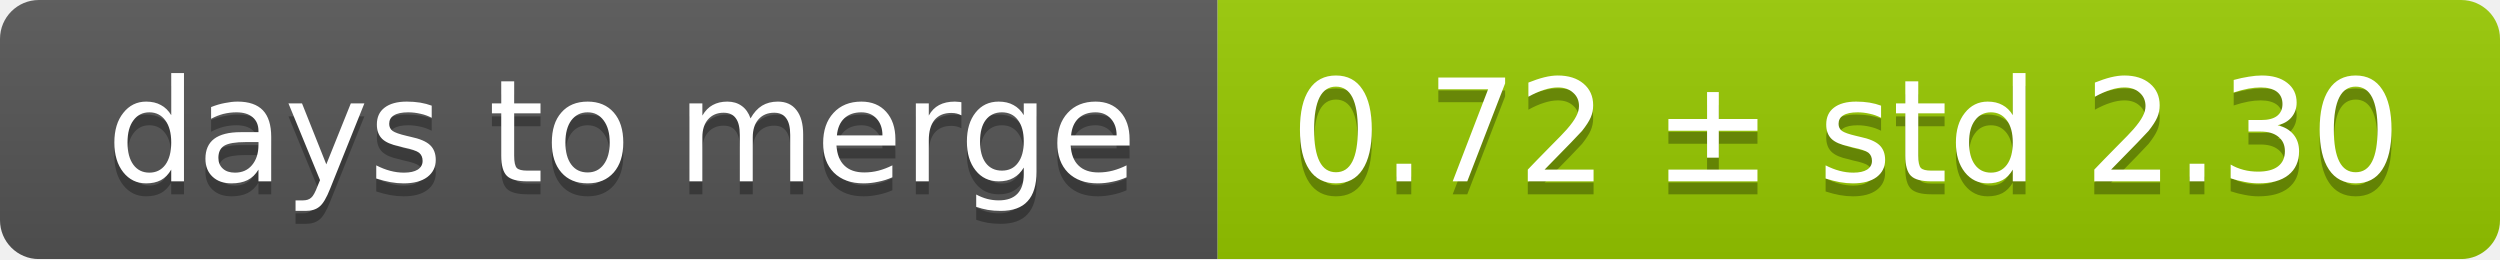
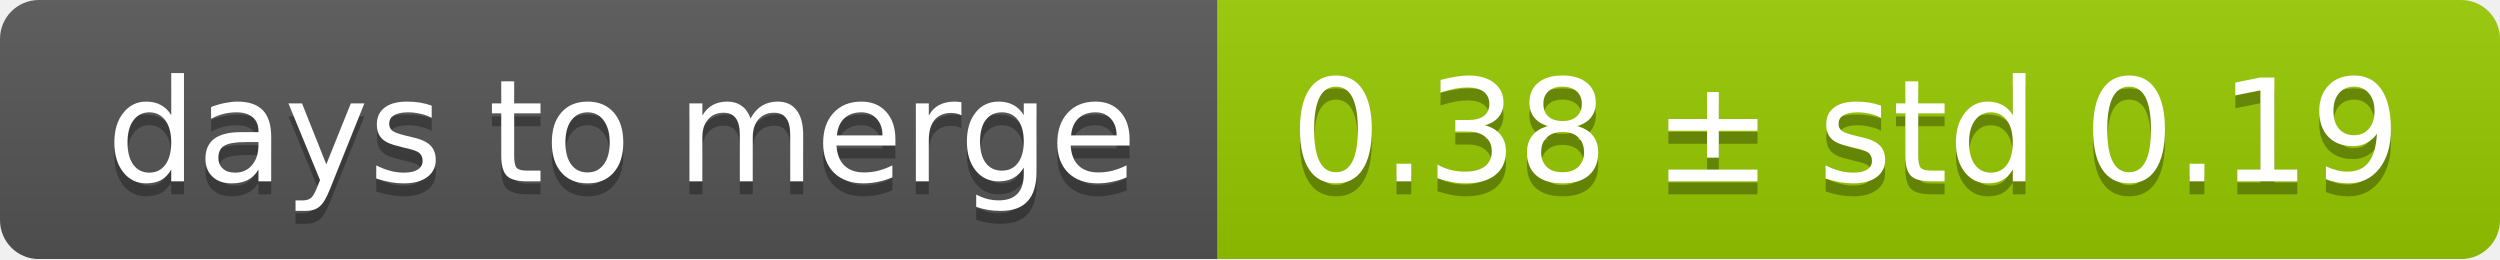
<svg xmlns="http://www.w3.org/2000/svg" width="193" height="20">
  <linearGradient id="smooth" x2="0" y2="100%">
    <stop offset="0" stop-color="#bbb" stop-opacity=".1" />
    <stop offset="1" stop-opacity=".1" />
  </linearGradient>
  <mask id="round">
    <rect width="193" height="20" rx="3" fill="#fff" />
  </mask>
  <g mask="url(#round)">
    <rect width="94" height="20" fill="#555" />
    <rect x="94" width="99" height="20" fill="#97ca00" />
    <rect width="193" height="20" fill="url(#smooth)" />
  </g>
  <g fill="#fff" text-anchor="middle" font-family="DejaVu Sans,Verdana,Geneva,sans-serif" font-size="11">
    <text x="48" y="15" fill="#010101" fill-opacity=".3">days to merge</text>
    <text x="48" y="14">days to merge</text>
-     <text x="142.5" y="15" fill="#010101" fill-opacity=".3">0.72 ± std 2.30</text>
-     <text x="142.5" y="14">0.72 ± std 2.30</text>
+     <text x="142.5" y="15" fill="#010101" fill-opacity=".3">0.38 ± std 0.19</text>
+     <text x="142.5" y="14">0.38 ± std 0.19</text>
  </g>
</svg>
